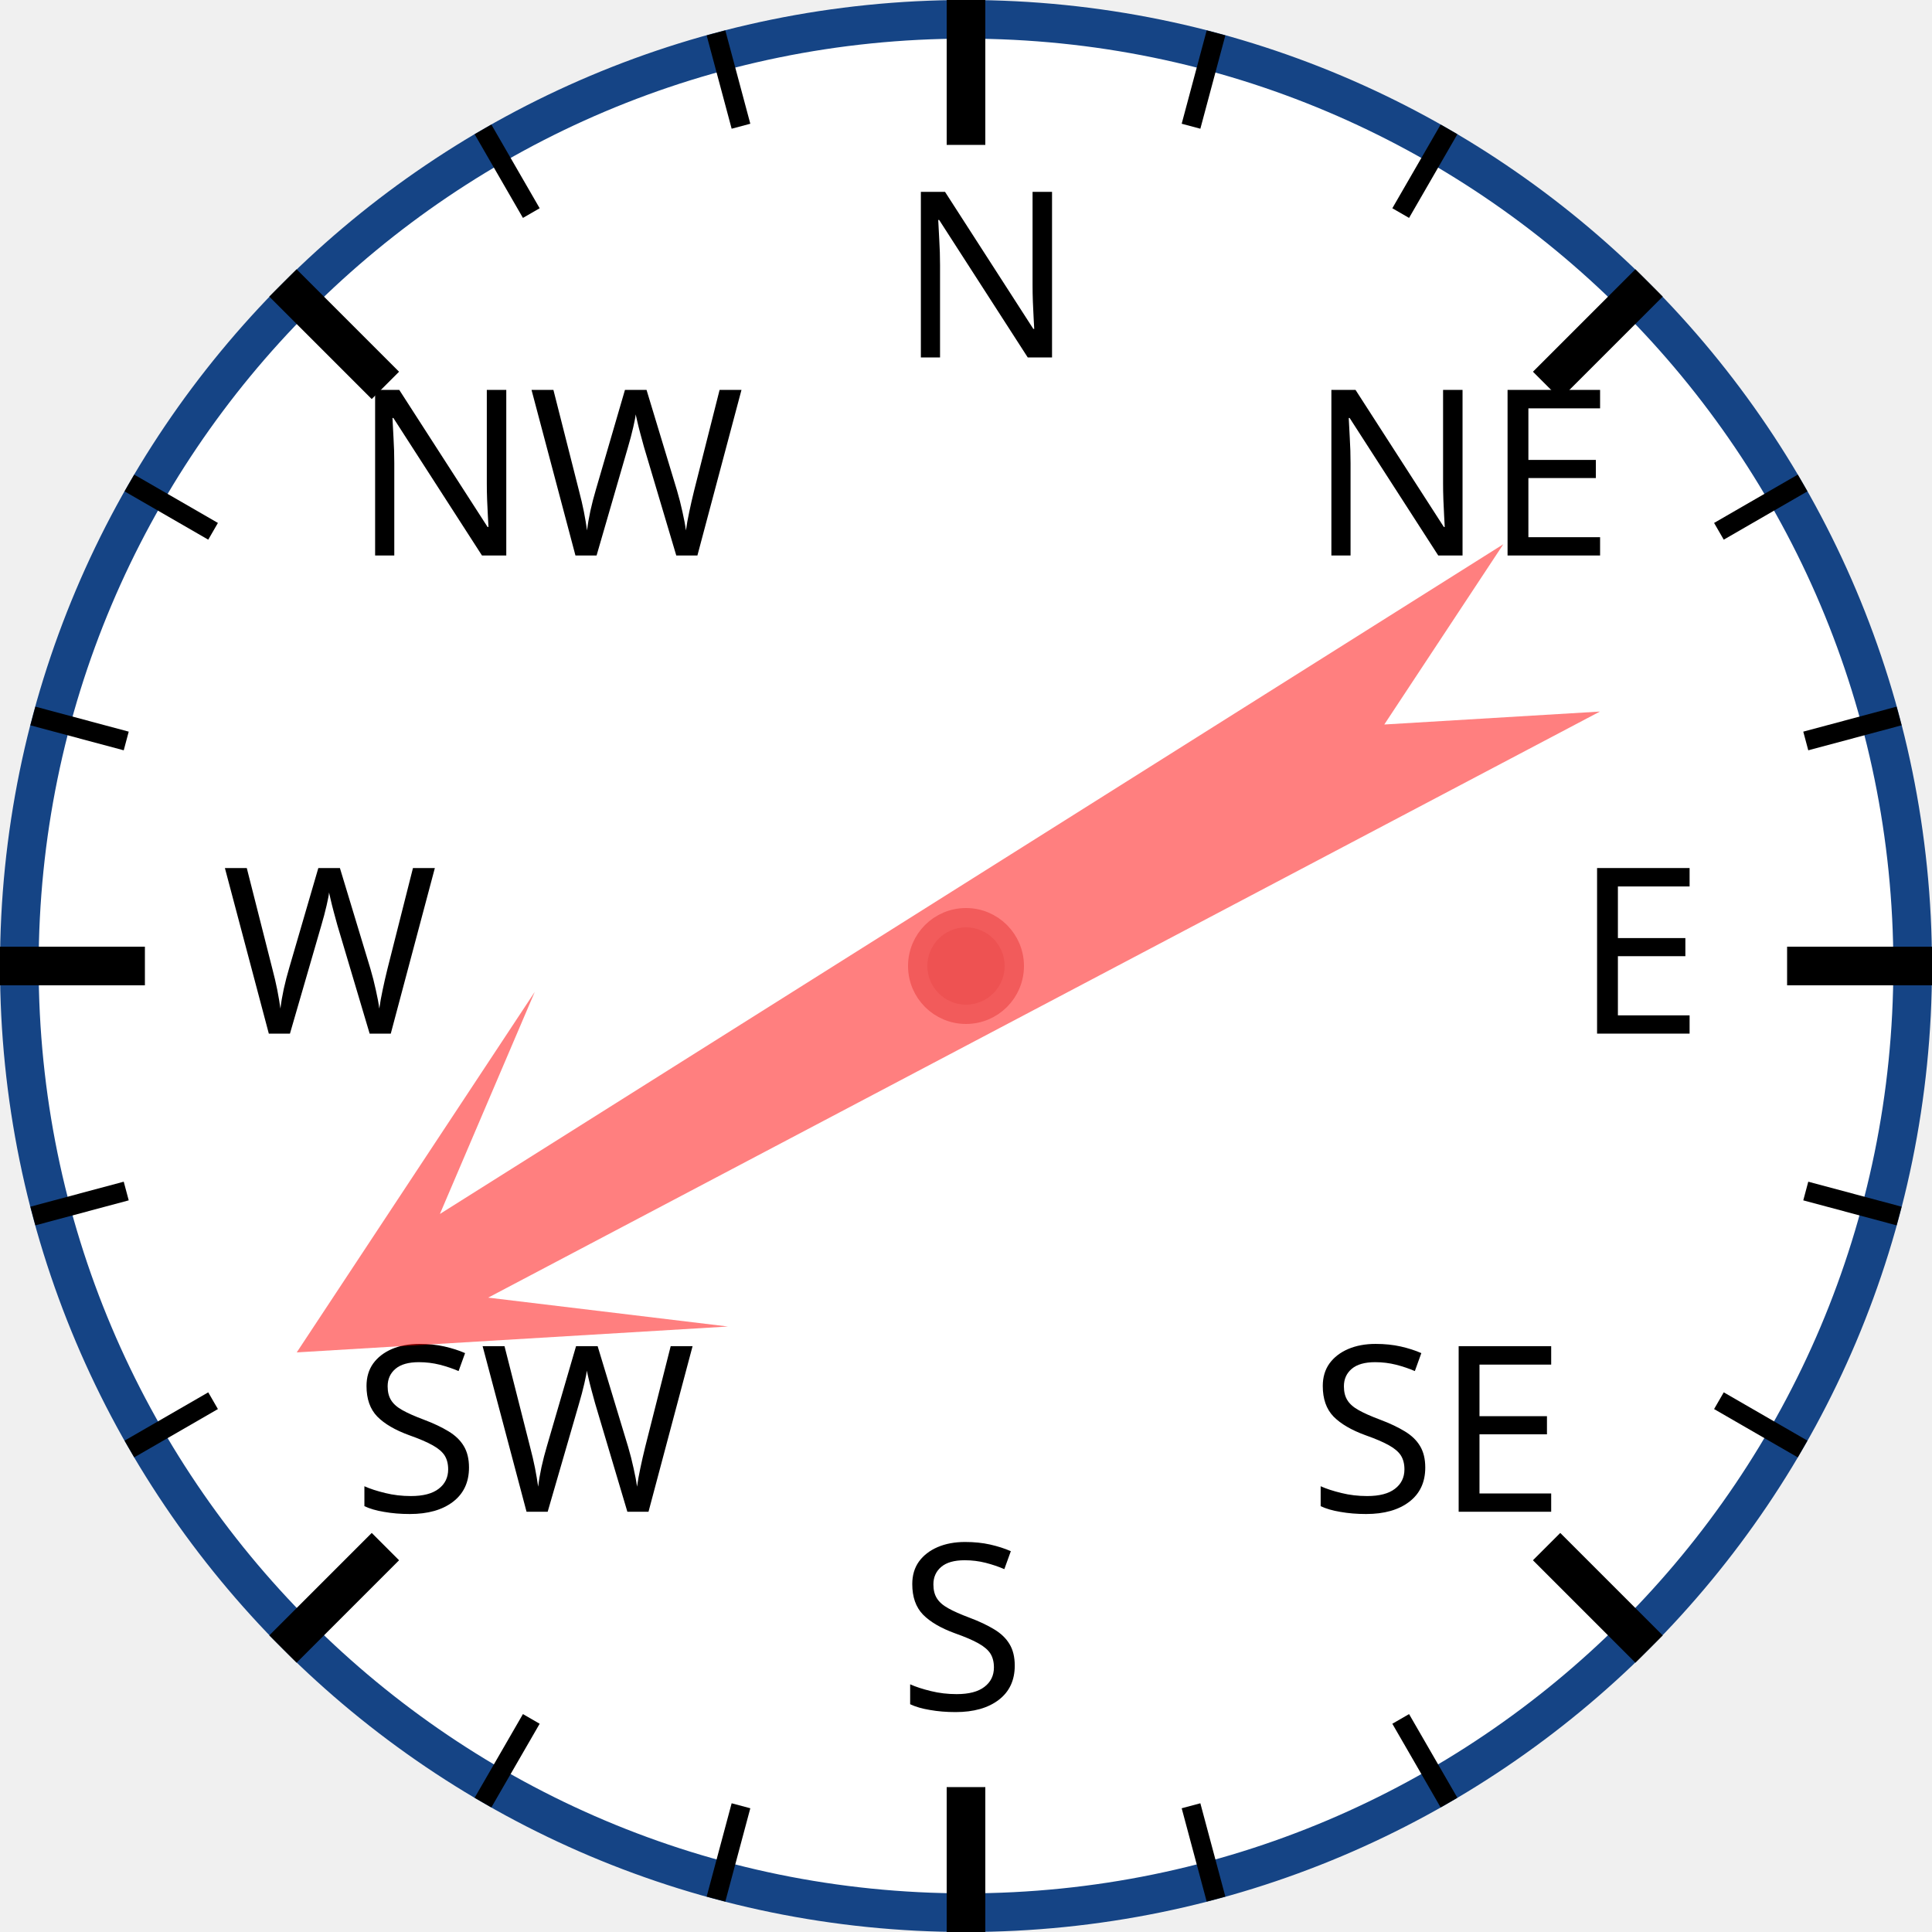
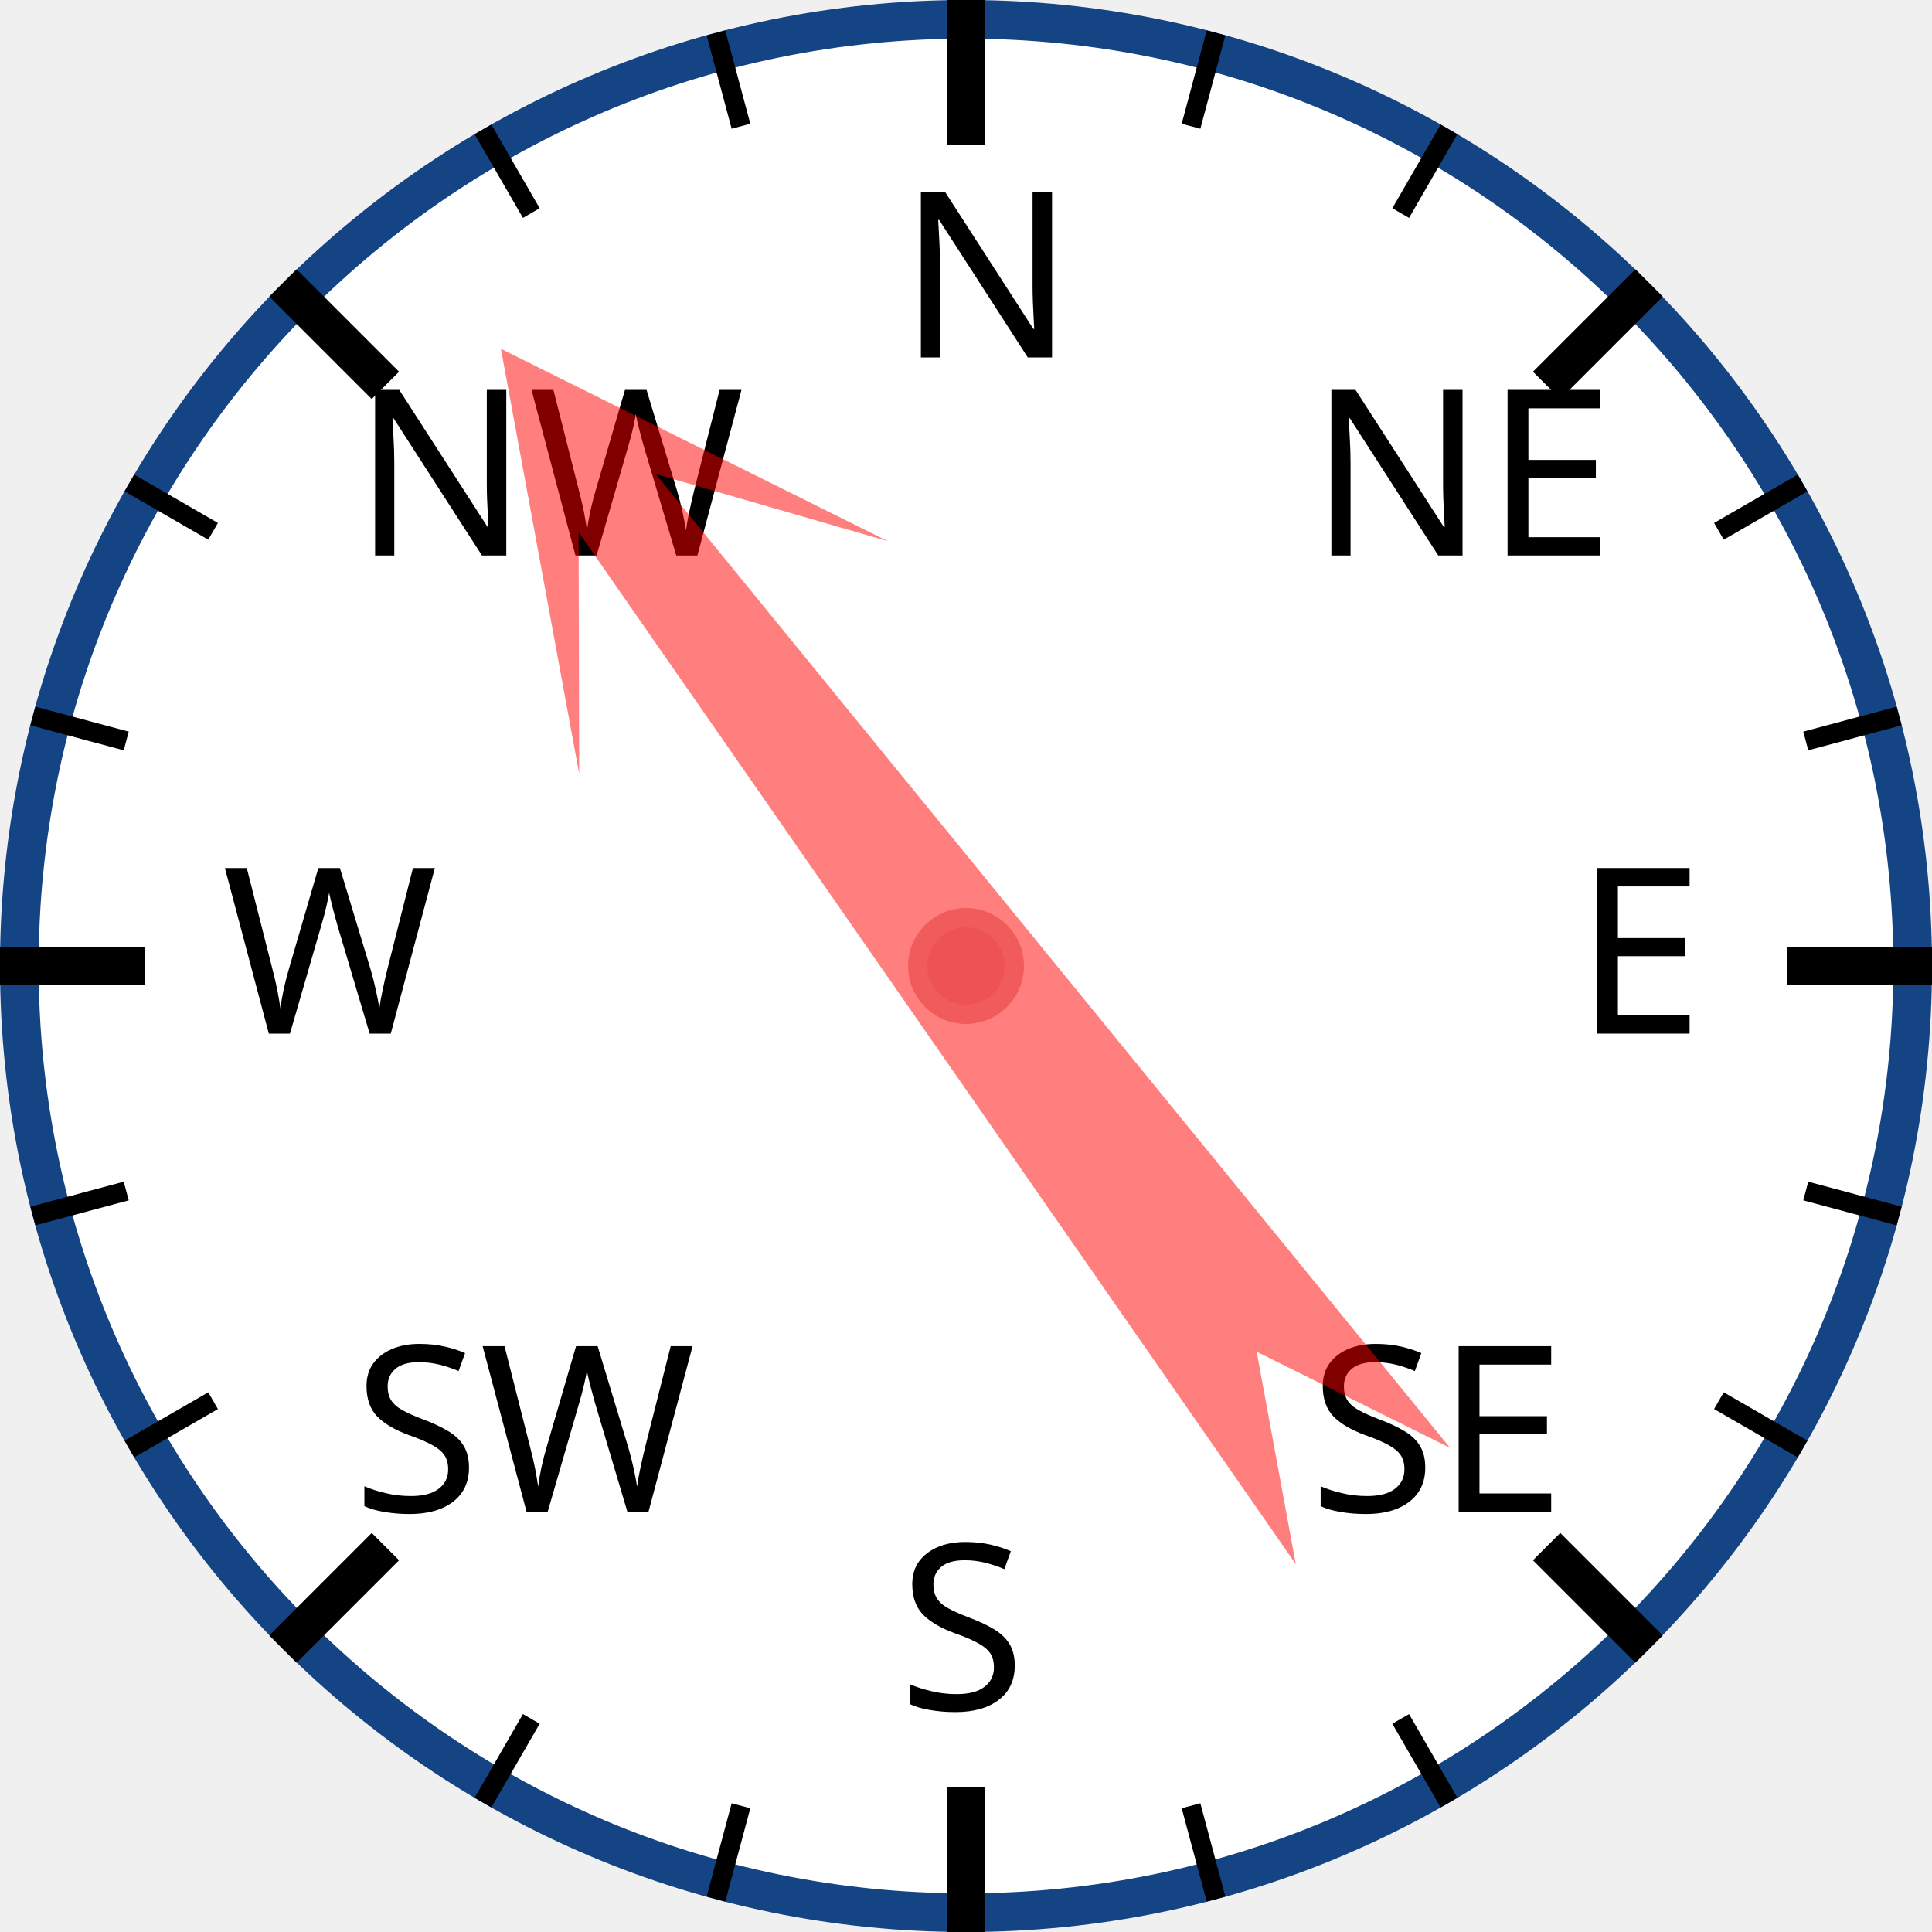
<svg xmlns="http://www.w3.org/2000/svg" width="120px" height="120px" viewBox="0 0 200 200">
  <circle cx="100" cy="100" r="98" style="fill: white; stroke: #154485; stroke-width: 4;" />
  <text x="93.0" y="37.0" style="font-family: sans-serif; font-size: 18pt;">N</text>
  <line x1="100.0" y1="0.0" x2="100.0" y2="15.0" style="stroke: black; stroke-width: 4;" />
  <line x1="74.118" y1="3.407" x2="76.706" y2="13.067" style="stroke: black; stroke-width: 2;" />
  <line x1="50" y1="13.397" x2="55" y2="22.058" style="stroke: black; stroke-width: 2;" />
  <text x="36.503" y="57.503" style="font-family: sans-serif; font-size: 18pt;">NW</text>
  <line x1="29.289" y1="29.289" x2="39.896" y2="39.896" style="stroke: black; stroke-width: 4;" />
  <line x1="13.397" y1="50" x2="22.058" y2="55" style="stroke: black; stroke-width: 2;" />
  <line x1="3.407" y1="74.118" x2="13.067" y2="76.706" style="stroke: black; stroke-width: 2;" />
  <text x="23.0" y="107.0" style="font-family: sans-serif; font-size: 18pt;">W</text>
  <line x1="0.0" y1="100.0" x2="15.0" y2="100.0" style="stroke: black; stroke-width: 4;" />
  <line x1="3.407" y1="125.882" x2="13.067" y2="123.294" style="stroke: black; stroke-width: 2;" />
  <line x1="13.397" y1="150" x2="22.058" y2="145" style="stroke: black; stroke-width: 2;" />
  <text x="36.503" y="156.497" style="font-family: sans-serif; font-size: 18pt;">SW</text>
  <line x1="29.289" y1="170.711" x2="39.896" y2="160.104" style="stroke: black; stroke-width: 4;" />
  <line x1="50" y1="186.603" x2="55" y2="177.942" style="stroke: black; stroke-width: 2;" />
  <line x1="74.118" y1="196.593" x2="76.706" y2="186.933" style="stroke: black; stroke-width: 2;" />
  <text x="93" y="177.0" style="font-family: sans-serif; font-size: 18pt;">S</text>
  <line x1="100" y1="200.0" x2="100" y2="185.0" style="stroke: black; stroke-width: 4;" />
  <line x1="125.882" y1="196.593" x2="123.294" y2="186.933" style="stroke: black; stroke-width: 2;" />
  <line x1="150.0" y1="186.603" x2="145.0" y2="177.942" style="stroke: black; stroke-width: 2;" />
  <text x="135.497" y="156.497" style="font-family: sans-serif; font-size: 18pt;">SE</text>
  <line x1="170.711" y1="170.711" x2="160.104" y2="160.104" style="stroke: black; stroke-width: 4;" />
  <line x1="186.603" y1="150" x2="177.942" y2="145" style="stroke: black; stroke-width: 2;" />
  <line x1="196.593" y1="125.882" x2="186.933" y2="123.294" style="stroke: black; stroke-width: 2;" />
  <text x="163.0" y="107" style="font-family: sans-serif; font-size: 18pt;">E</text>
  <line x1="200.0" y1="100" x2="185.0" y2="100" style="stroke: black; stroke-width: 4;" />
  <line x1="196.593" y1="74.118" x2="186.933" y2="76.706" style="stroke: black; stroke-width: 2;" />
  <line x1="186.603" y1="50" x2="177.942" y2="55" style="stroke: black; stroke-width: 2;" />
  <text x="135.497" y="57.503" style="font-family: sans-serif; font-size: 18pt;">NE</text>
  <line x1="170.711" y1="29.289" x2="160.104" y2="39.896" style="stroke: black; stroke-width: 4;" />
  <line x1="150" y1="13.397" x2="145" y2="22.058" style="stroke: black; stroke-width: 2;" />
  <line x1="125.882" y1="3.407" x2="123.294" y2="13.067" style="stroke: black; stroke-width: 2;" />
-   <polygon points="100 20 120 60 105 40 110 170 100 150 90 170 95 40 80 60" style="fill: red; fill-opacity: 0.5;" transform="rotate(240,100,100)" />
+   <polygon points="100 20 120 60 105 40 110 170 100 150 90 170 95 40 80 60" style="fill: red; fill-opacity: 0.5;" transform="rotate(323,100,100)" />
  <circle cx="100" cy="100" r="5" style="fill: #EE5252; stroke: #F25B5B; stroke-width: 2;" />
</svg>
